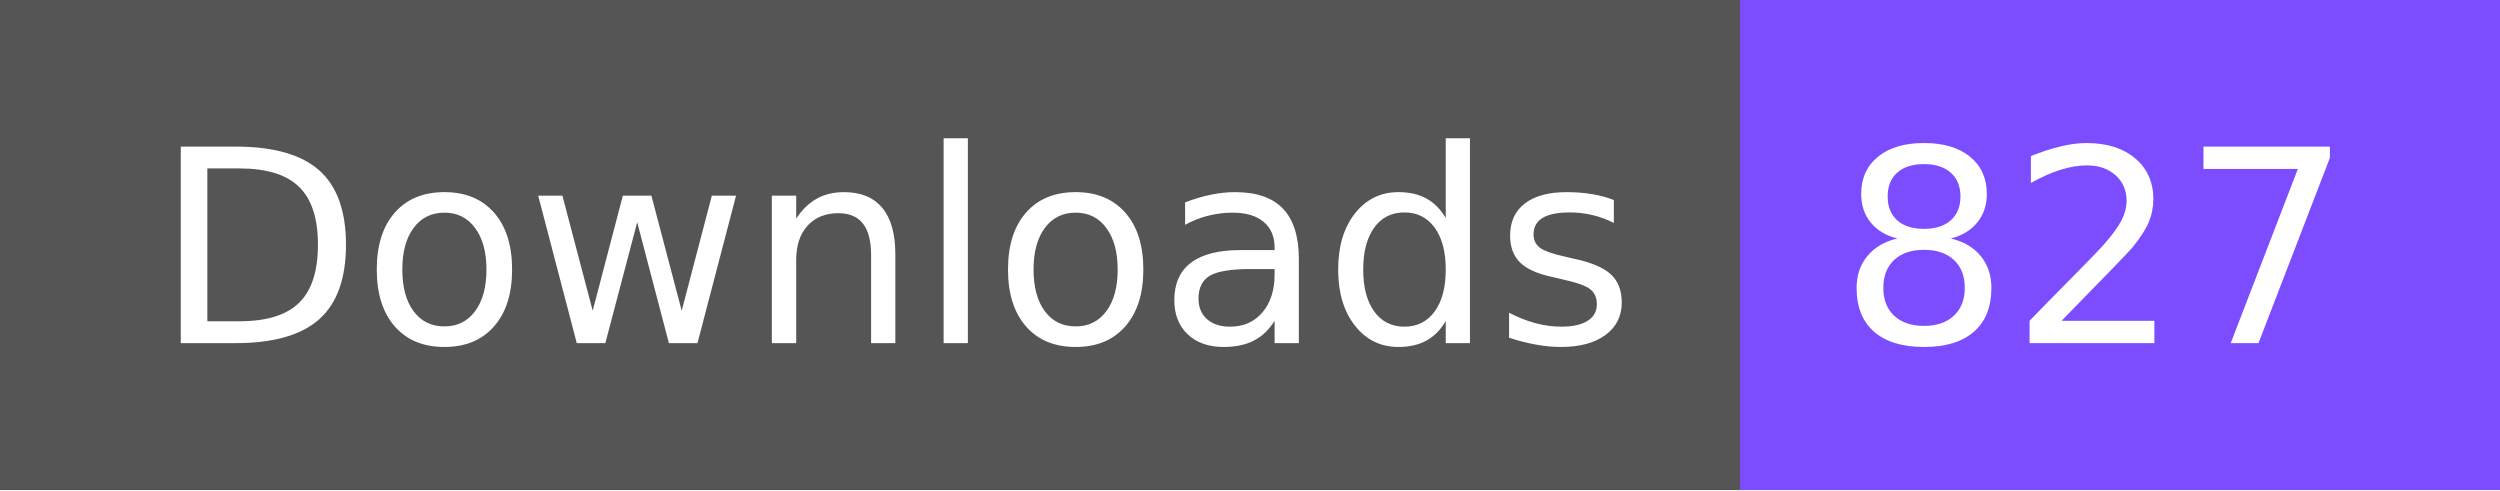
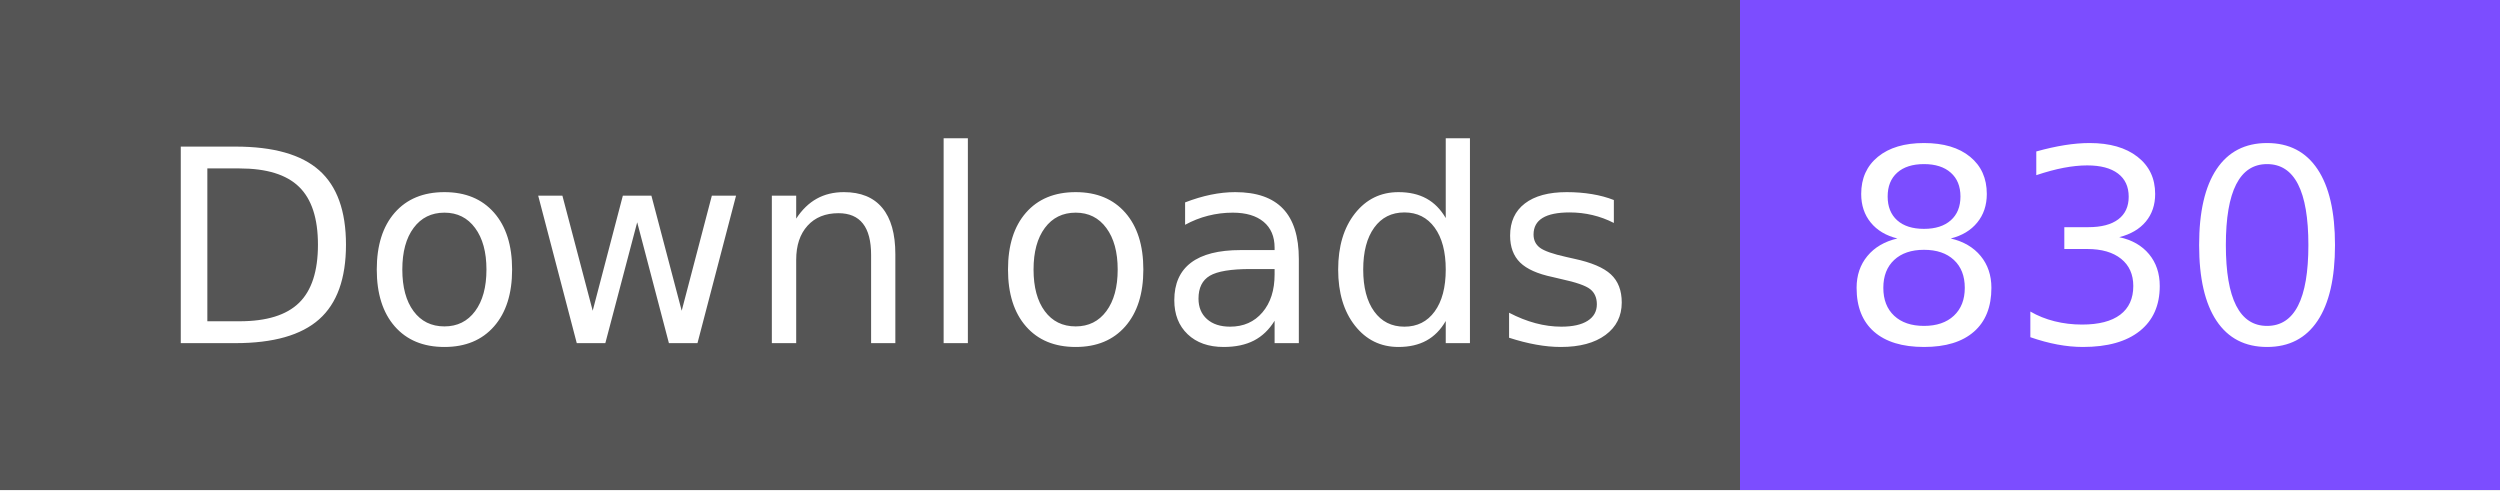
- <svg xmlns="http://www.w3.org/2000/svg" width="102" height="20" role="img" aria-label="Downloads: 827">
+ <svg xmlns="http://www.w3.org/2000/svg" width="102" height="20" role="img" aria-label="Downloads: 830">
  <g shape-rendering="crispEdges">
    <rect width="71" height="20" fill="#555" />
    <rect x="71" width="31" height="20" fill="#7c4dff" />
  </g>
  <g fill="#fff" text-anchor="middle" font-family="Verdana,Geneva,DejaVu Sans,sans-serif" text-rendering="geometricPrecision" font-size="110">
    <text x="365" y="140" textLength="610" transform="scale(.1)">Downloads</text>
-     <text x="855" y="140" textLength="210" transform="scale(.1)">827</text>
+     <text x="855" y="140" textLength="210" transform="scale(.1)">830</text>
  </g>
</svg>
